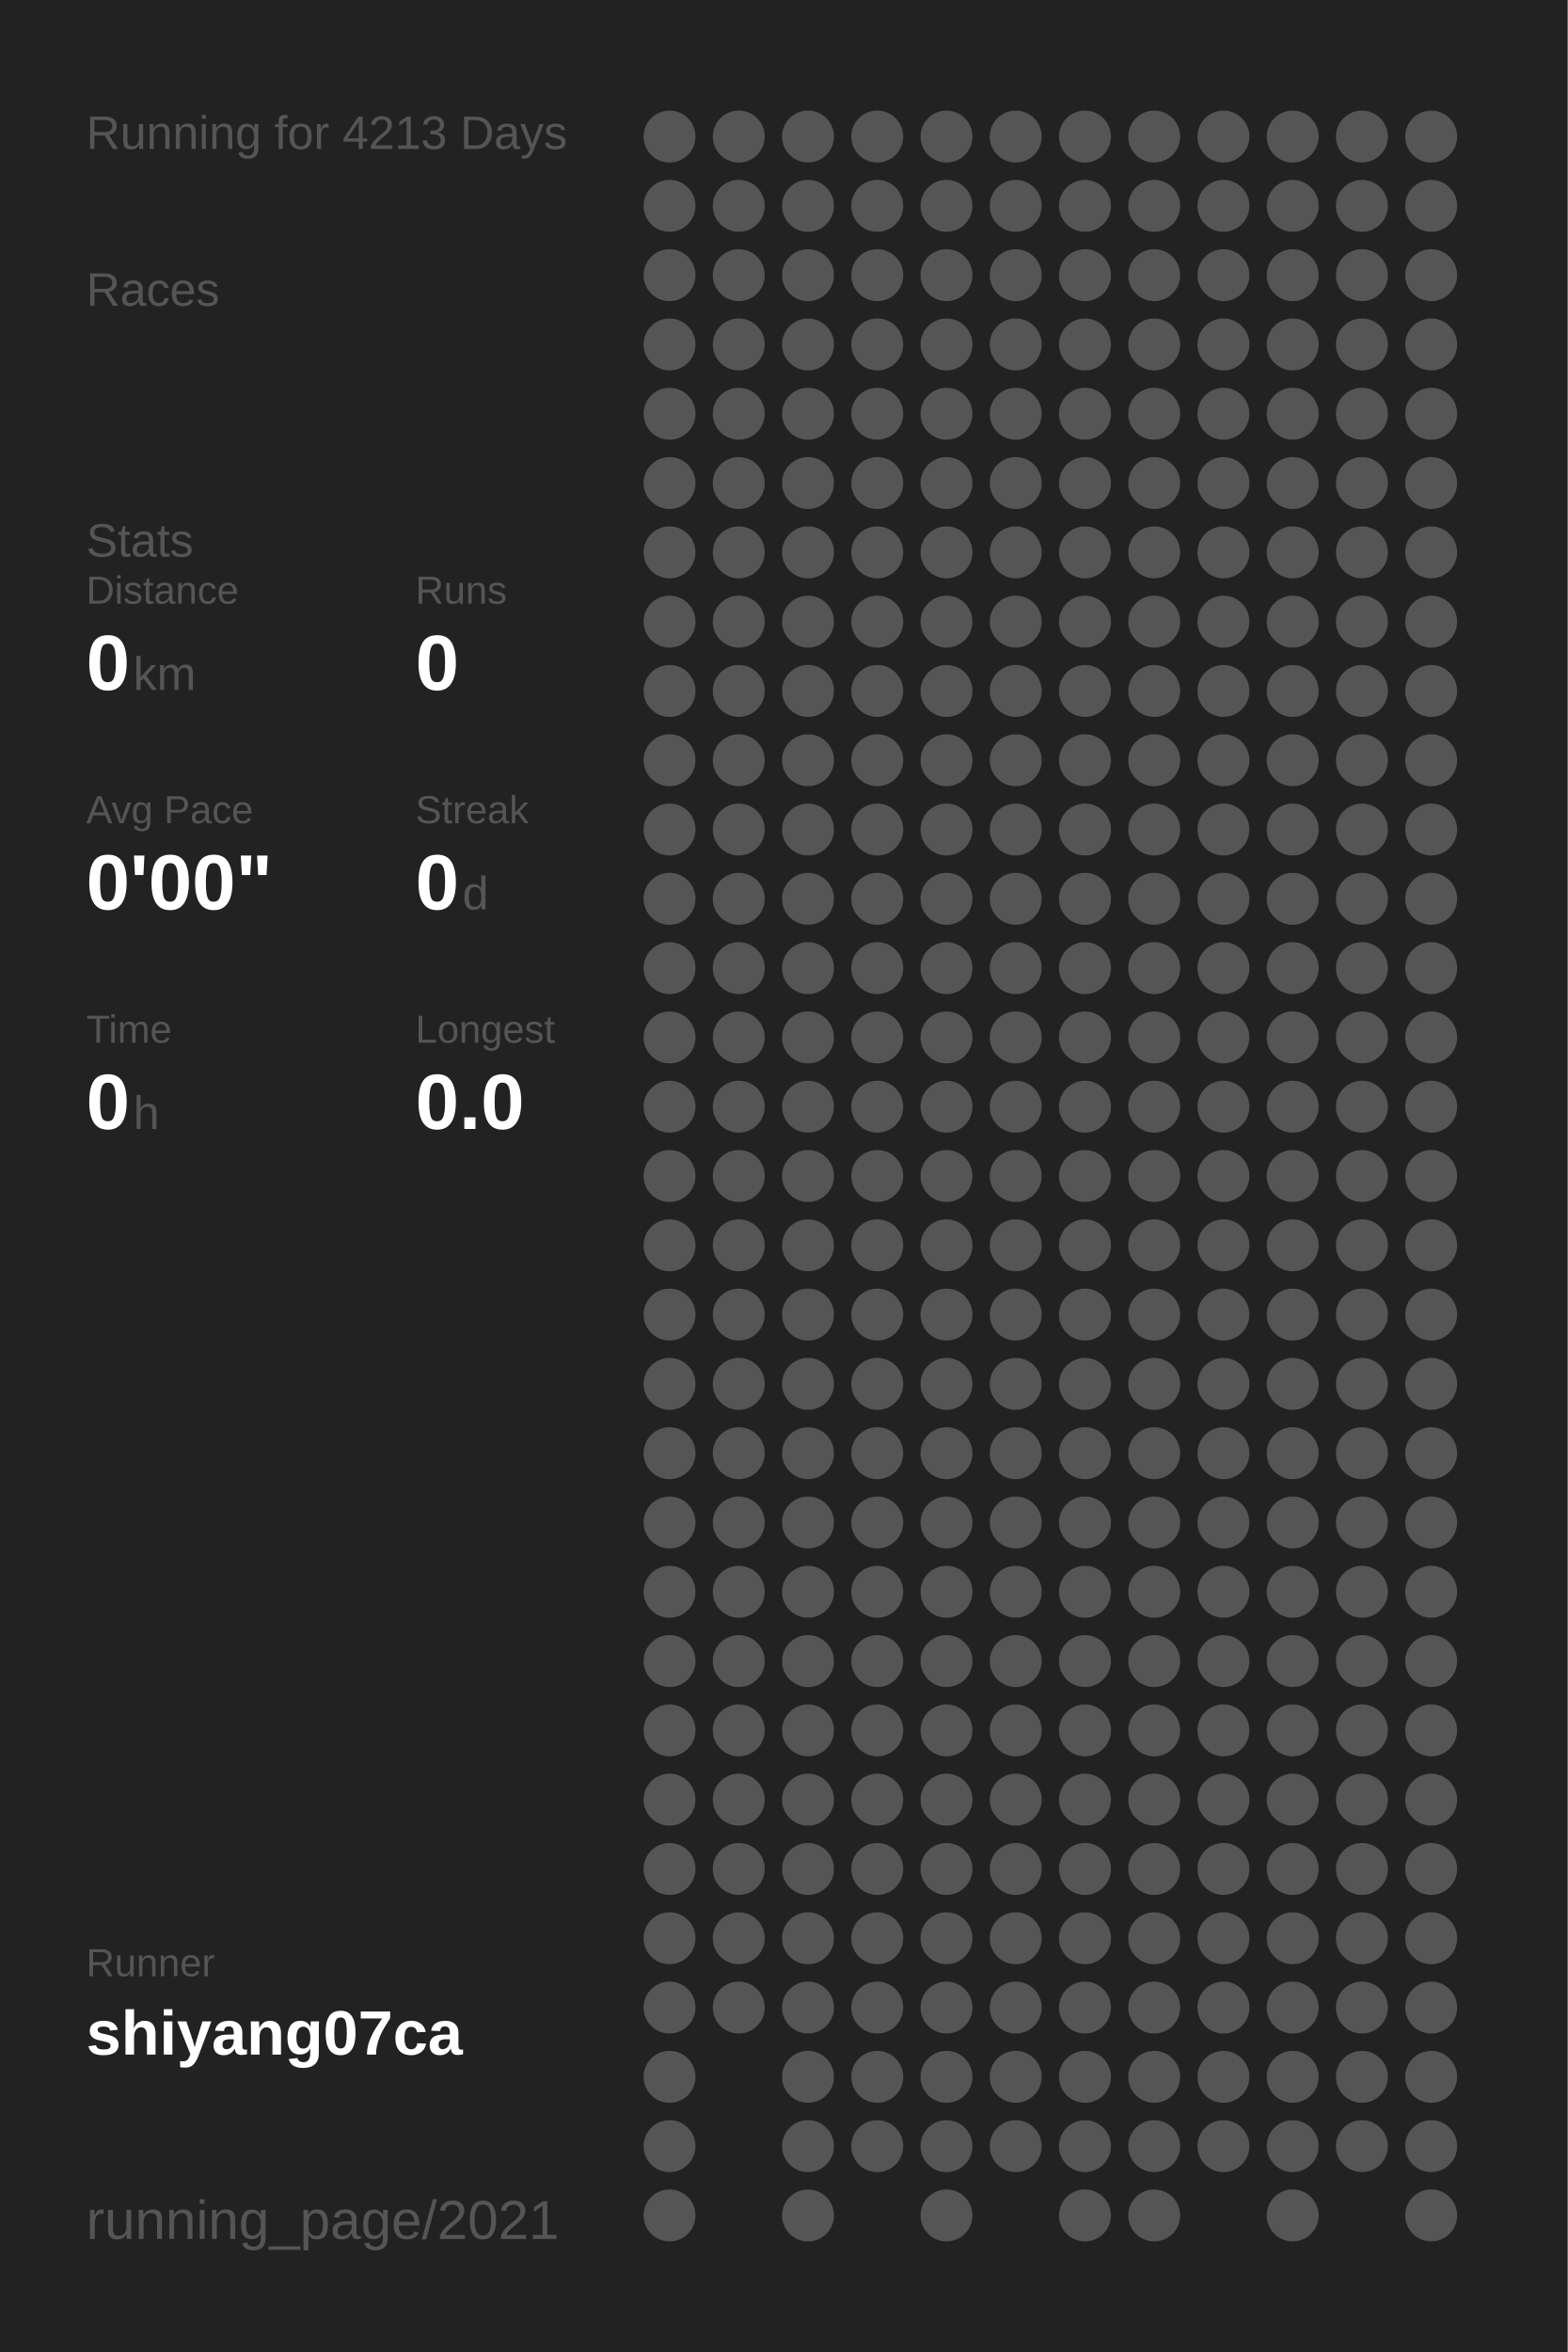
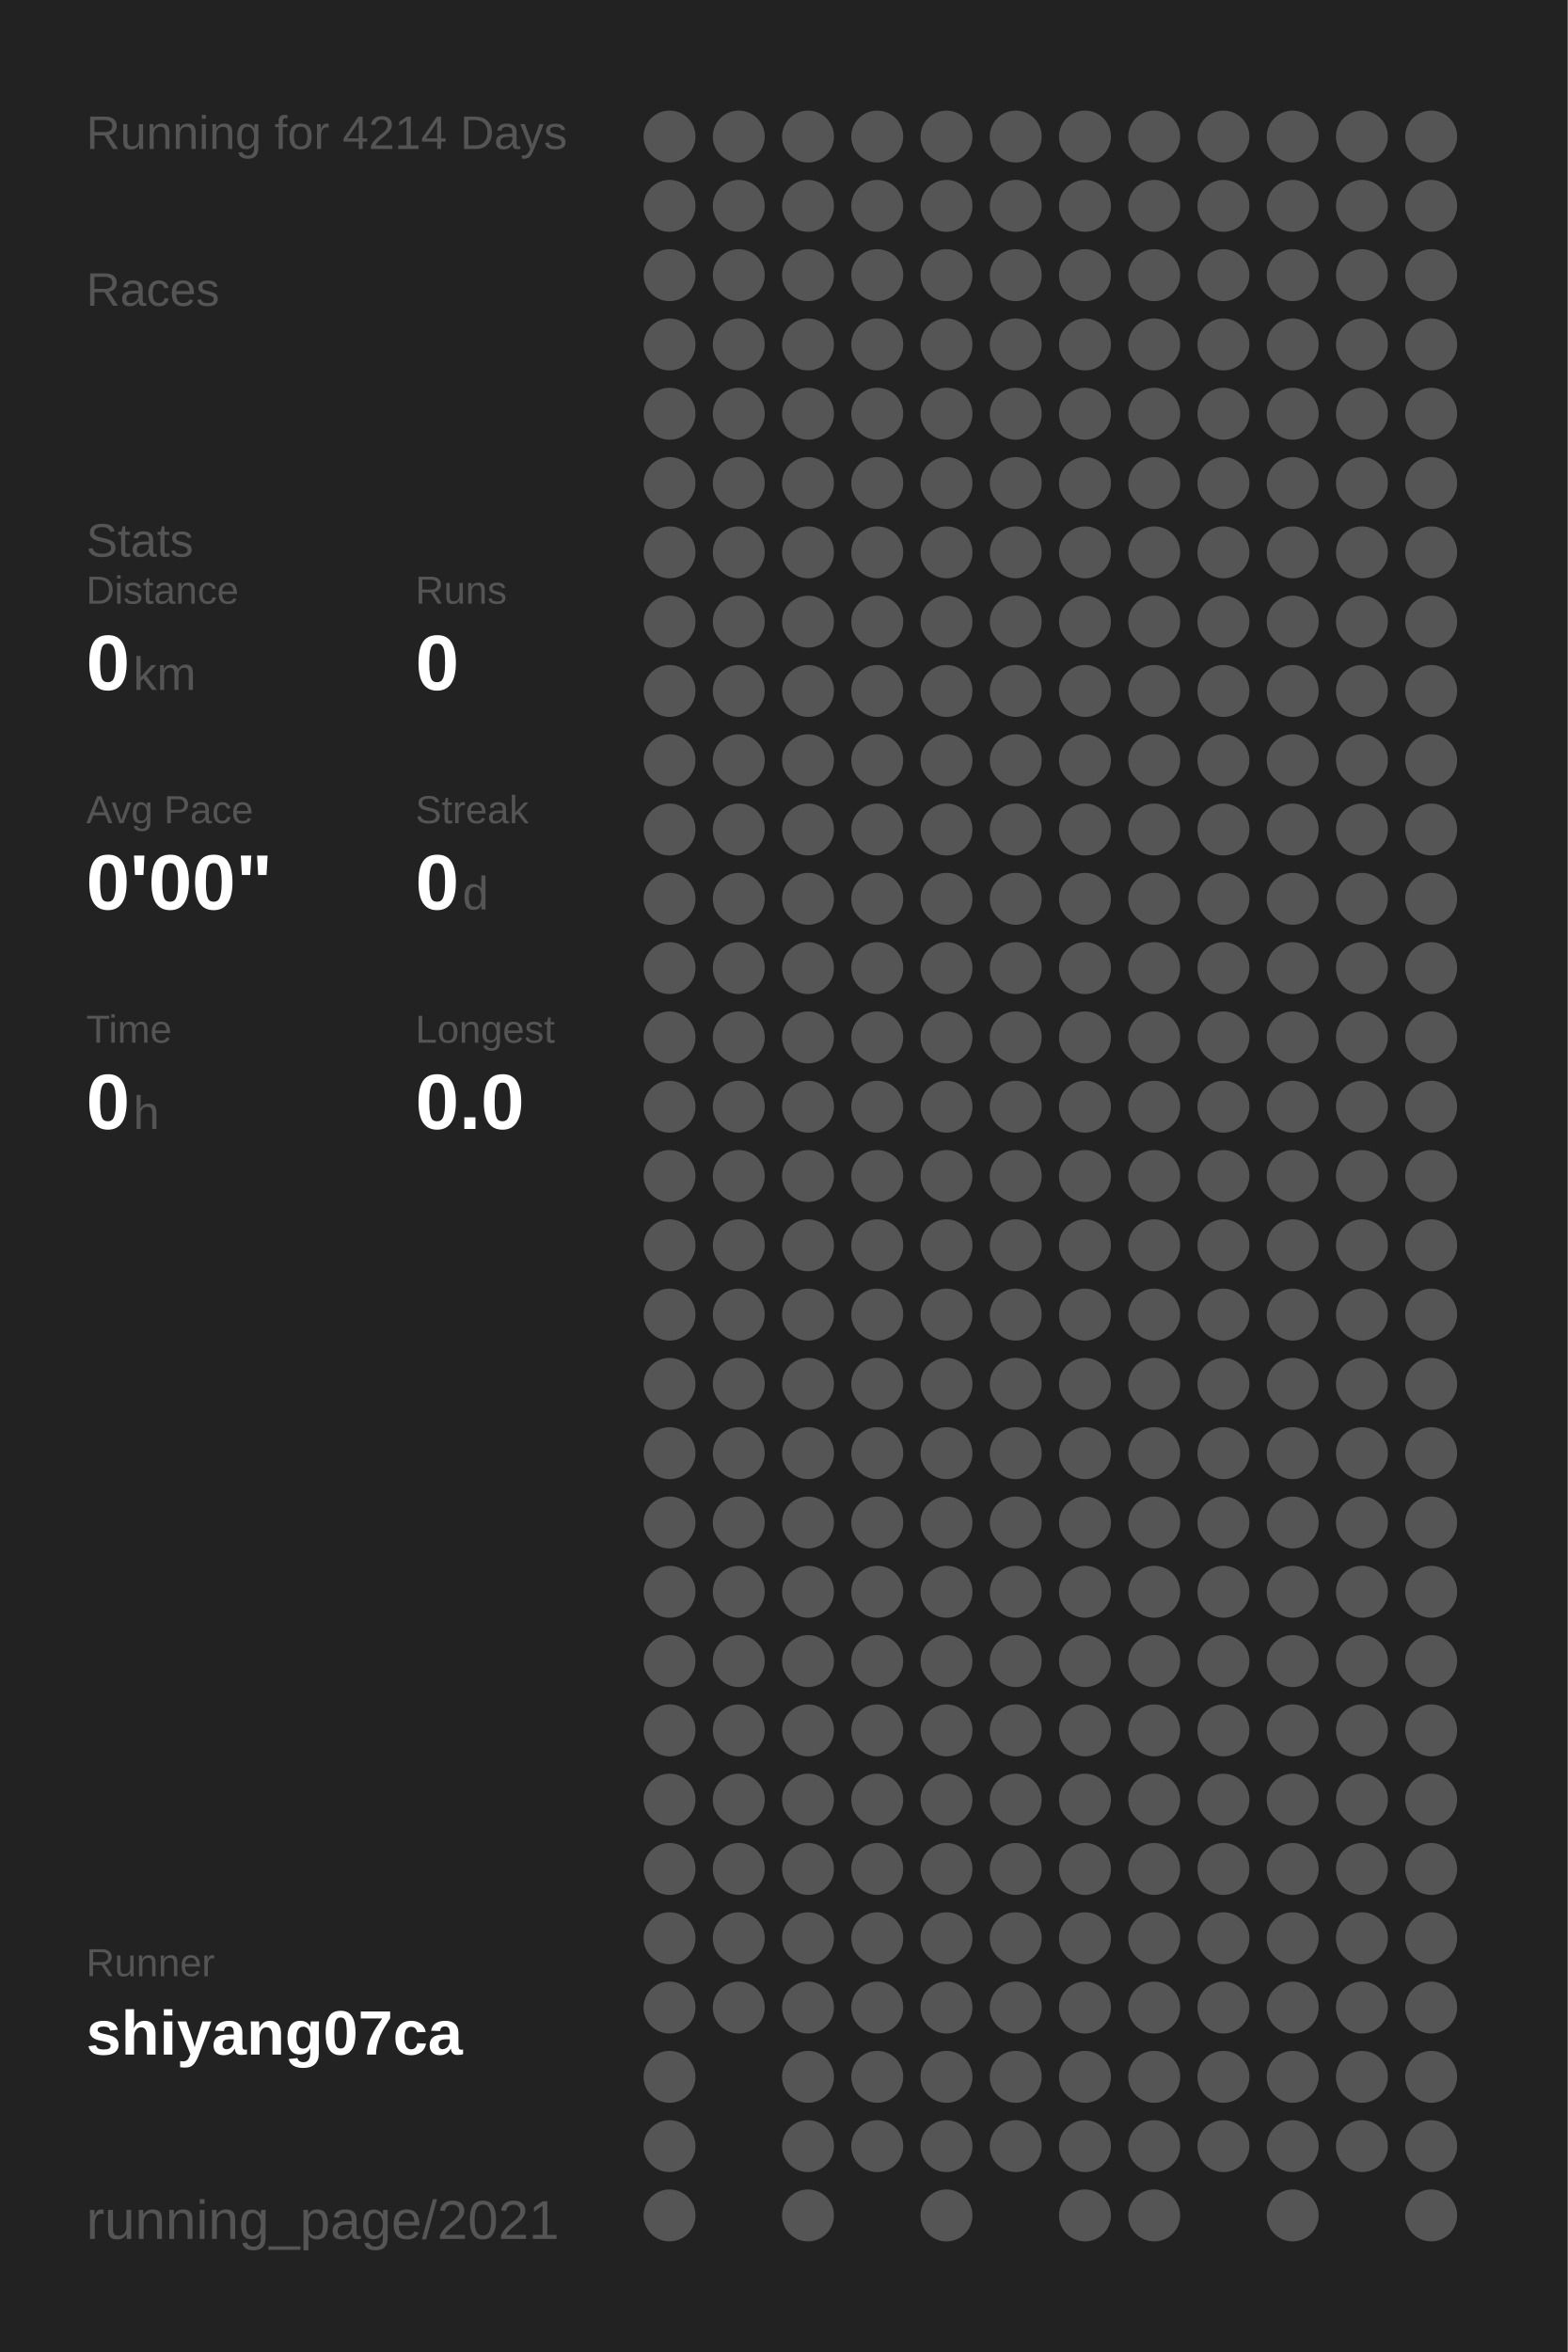
<svg xmlns="http://www.w3.org/2000/svg" baseProfile="full" height="300mm" version="1.1" viewBox="0,0,200,300" width="200mm">
  <defs />
  <rect fill="#222222" height="300" width="200" x="0" y="0" />
-   <text fill="#555555" style="font-size:6px; font-family:Arial;" x="11" y="19">Running for 4213 Days</text>
+   <text fill="#555555" style="font-size:6px; font-family:Arial;" x="11" y="19">Running for 4214 Days</text>
  <text fill="#555555" style="font-size:6px; font-family:Arial;" x="11" y="39">Races</text>
  <text fill="#555555" style="font-size:6px; font-family:Arial;" x="11" y="71">Stats</text>
  <text fill="#555555" style="font-size:5px; font-family:Arial;" x="11" y="77">Distance</text>
  <text fill="#FFFFFF" style="font-size:10px; font-family:Arial; font-weight:bold;" x="11" y="88">0</text>
  <text fill="#555555" style="font-size:6px; font-family:Arial;" x="17" y="88">km</text>
  <text fill="#555555" style="font-size:5px; font-family:Arial;" x="53" y="77">Runs</text>
  <text fill="#FFFFFF" style="font-size:10px; font-family:Arial; font-weight:bold;" x="53" y="88">0</text>
  <text fill="#555555" style="font-size:5px; font-family:Arial;" x="11" y="105">Avg Pace</text>
  <text fill="#FFFFFF" style="font-size:10px; font-family:Arial; font-weight:bold;" x="11" y="116">0'00"</text>
  <text fill="#555555" style="font-size:5px; font-family:Arial;" x="53" y="105">Streak</text>
  <text fill="#FFFFFF" style="font-size:10px; font-family:Arial; font-weight:bold;" x="53" y="116">0</text>
  <text fill="#555555" style="font-size:6px; font-family:Arial;" x="59" y="116">d</text>
  <text fill="#555555" style="font-size:5px; font-family:Arial;" x="11" y="133">Time</text>
  <text fill="#FFFFFF" style="font-size:10px; font-family:Arial; font-weight:bold;" x="11" y="144">0</text>
  <text fill="#555555" style="font-size:6px; font-family:Arial;" x="17" y="144">h</text>
  <text fill="#555555" style="font-size:5px; font-family:Arial;" x="53" y="133">Longest</text>
  <text fill="#FFFFFF" style="font-size:10px; font-family:Arial; font-weight:bold;" x="53" y="144">0.0</text>
  <text fill="#555555" style="font-size:5px; font-family:Arial;" x="11" y="252.065">Runner</text>
  <text fill="#FFFFFF" style="font-size:8px; font-family:Arial; font-weight:bold;" x="11" y="262.065">shiyang07ca</text>
  <text fill="#555555" style="font-size:7px; font-family:Arial;" x="11" y="285.581">running_page/2021</text>
  <circle cx="85.417" cy="17.419" fill="#555555" r="3.312" />
  <circle cx="85.417" cy="26.258" fill="#555555" r="3.312" />
  <circle cx="85.417" cy="35.097" fill="#555555" r="3.312" />
  <circle cx="85.417" cy="43.935" fill="#555555" r="3.312" />
  <circle cx="85.417" cy="52.774" fill="#555555" r="3.312" />
  <circle cx="85.417" cy="61.613" fill="#555555" r="3.312" />
  <circle cx="85.417" cy="70.452" fill="#555555" r="3.312" />
  <circle cx="85.417" cy="79.29" fill="#555555" r="3.312" />
  <circle cx="85.417" cy="88.129" fill="#555555" r="3.312" />
  <circle cx="85.417" cy="96.968" fill="#555555" r="3.312" />
  <circle cx="85.417" cy="105.806" fill="#555555" r="3.312" />
  <circle cx="85.417" cy="114.645" fill="#555555" r="3.312" />
  <circle cx="85.417" cy="123.484" fill="#555555" r="3.312" />
  <circle cx="85.417" cy="132.323" fill="#555555" r="3.312" />
  <circle cx="85.417" cy="141.161" fill="#555555" r="3.312" />
  <circle cx="85.417" cy="150" fill="#555555" r="3.312" />
  <circle cx="85.417" cy="158.839" fill="#555555" r="3.312" />
  <circle cx="85.417" cy="167.677" fill="#555555" r="3.312" />
  <circle cx="85.417" cy="176.516" fill="#555555" r="3.312" />
  <circle cx="85.417" cy="185.355" fill="#555555" r="3.312" />
  <circle cx="85.417" cy="194.194" fill="#555555" r="3.312" />
  <circle cx="85.417" cy="203.032" fill="#555555" r="3.312" />
  <circle cx="85.417" cy="211.871" fill="#555555" r="3.312" />
  <circle cx="85.417" cy="220.71" fill="#555555" r="3.312" />
  <circle cx="85.417" cy="229.548" fill="#555555" r="3.312" />
  <circle cx="85.417" cy="238.387" fill="#555555" r="3.312" />
  <circle cx="85.417" cy="247.226" fill="#555555" r="3.312" />
  <circle cx="85.417" cy="256.065" fill="#555555" r="3.312" />
  <circle cx="85.417" cy="264.903" fill="#555555" r="3.312" />
  <circle cx="85.417" cy="273.742" fill="#555555" r="3.312" />
  <circle cx="85.417" cy="282.581" fill="#555555" r="3.312" />
  <circle cx="94.25" cy="17.419" fill="#555555" r="3.312" />
  <circle cx="94.25" cy="26.258" fill="#555555" r="3.312" />
  <circle cx="94.25" cy="35.097" fill="#555555" r="3.312" />
  <circle cx="94.25" cy="43.935" fill="#555555" r="3.312" />
  <circle cx="94.25" cy="52.774" fill="#555555" r="3.312" />
  <circle cx="94.25" cy="61.613" fill="#555555" r="3.312" />
  <circle cx="94.25" cy="70.452" fill="#555555" r="3.312" />
  <circle cx="94.25" cy="79.29" fill="#555555" r="3.312" />
  <circle cx="94.25" cy="88.129" fill="#555555" r="3.312" />
  <circle cx="94.25" cy="96.968" fill="#555555" r="3.312" />
  <circle cx="94.25" cy="105.806" fill="#555555" r="3.312" />
  <circle cx="94.25" cy="114.645" fill="#555555" r="3.312" />
  <circle cx="94.25" cy="123.484" fill="#555555" r="3.312" />
  <circle cx="94.25" cy="132.323" fill="#555555" r="3.312" />
  <circle cx="94.25" cy="141.161" fill="#555555" r="3.312" />
  <circle cx="94.25" cy="150" fill="#555555" r="3.312" />
  <circle cx="94.25" cy="158.839" fill="#555555" r="3.312" />
  <circle cx="94.25" cy="167.677" fill="#555555" r="3.312" />
  <circle cx="94.25" cy="176.516" fill="#555555" r="3.312" />
  <circle cx="94.25" cy="185.355" fill="#555555" r="3.312" />
  <circle cx="94.25" cy="194.194" fill="#555555" r="3.312" />
  <circle cx="94.25" cy="203.032" fill="#555555" r="3.312" />
  <circle cx="94.25" cy="211.871" fill="#555555" r="3.312" />
  <circle cx="94.25" cy="220.71" fill="#555555" r="3.312" />
  <circle cx="94.25" cy="229.548" fill="#555555" r="3.312" />
  <circle cx="94.25" cy="238.387" fill="#555555" r="3.312" />
  <circle cx="94.25" cy="247.226" fill="#555555" r="3.312" />
  <circle cx="94.25" cy="256.065" fill="#555555" r="3.312" />
  <circle cx="103.083" cy="17.419" fill="#555555" r="3.312" />
  <circle cx="103.083" cy="26.258" fill="#555555" r="3.312" />
  <circle cx="103.083" cy="35.097" fill="#555555" r="3.312" />
  <circle cx="103.083" cy="43.935" fill="#555555" r="3.312" />
  <circle cx="103.083" cy="52.774" fill="#555555" r="3.312" />
  <circle cx="103.083" cy="61.613" fill="#555555" r="3.312" />
  <circle cx="103.083" cy="70.452" fill="#555555" r="3.312" />
  <circle cx="103.083" cy="79.29" fill="#555555" r="3.312" />
  <circle cx="103.083" cy="88.129" fill="#555555" r="3.312" />
  <circle cx="103.083" cy="96.968" fill="#555555" r="3.312" />
  <circle cx="103.083" cy="105.806" fill="#555555" r="3.312" />
  <circle cx="103.083" cy="114.645" fill="#555555" r="3.312" />
  <circle cx="103.083" cy="123.484" fill="#555555" r="3.312" />
  <circle cx="103.083" cy="132.323" fill="#555555" r="3.312" />
  <circle cx="103.083" cy="141.161" fill="#555555" r="3.312" />
  <circle cx="103.083" cy="150" fill="#555555" r="3.312" />
  <circle cx="103.083" cy="158.839" fill="#555555" r="3.312" />
  <circle cx="103.083" cy="167.677" fill="#555555" r="3.312" />
  <circle cx="103.083" cy="176.516" fill="#555555" r="3.312" />
  <circle cx="103.083" cy="185.355" fill="#555555" r="3.312" />
  <circle cx="103.083" cy="194.194" fill="#555555" r="3.312" />
  <circle cx="103.083" cy="203.032" fill="#555555" r="3.312" />
  <circle cx="103.083" cy="211.871" fill="#555555" r="3.312" />
  <circle cx="103.083" cy="220.71" fill="#555555" r="3.312" />
  <circle cx="103.083" cy="229.548" fill="#555555" r="3.312" />
  <circle cx="103.083" cy="238.387" fill="#555555" r="3.312" />
  <circle cx="103.083" cy="247.226" fill="#555555" r="3.312" />
  <circle cx="103.083" cy="256.065" fill="#555555" r="3.312" />
  <circle cx="103.083" cy="264.903" fill="#555555" r="3.312" />
  <circle cx="103.083" cy="273.742" fill="#555555" r="3.312" />
  <circle cx="103.083" cy="282.581" fill="#555555" r="3.312" />
  <circle cx="111.917" cy="17.419" fill="#555555" r="3.312" />
  <circle cx="111.917" cy="26.258" fill="#555555" r="3.312" />
  <circle cx="111.917" cy="35.097" fill="#555555" r="3.312" />
  <circle cx="111.917" cy="43.935" fill="#555555" r="3.312" />
  <circle cx="111.917" cy="52.774" fill="#555555" r="3.312" />
  <circle cx="111.917" cy="61.613" fill="#555555" r="3.312" />
  <circle cx="111.917" cy="70.452" fill="#555555" r="3.312" />
  <circle cx="111.917" cy="79.29" fill="#555555" r="3.312" />
  <circle cx="111.917" cy="88.129" fill="#555555" r="3.312" />
  <circle cx="111.917" cy="96.968" fill="#555555" r="3.312" />
  <circle cx="111.917" cy="105.806" fill="#555555" r="3.312" />
  <circle cx="111.917" cy="114.645" fill="#555555" r="3.312" />
  <circle cx="111.917" cy="123.484" fill="#555555" r="3.312" />
  <circle cx="111.917" cy="132.323" fill="#555555" r="3.312" />
  <circle cx="111.917" cy="141.161" fill="#555555" r="3.312" />
  <circle cx="111.917" cy="150" fill="#555555" r="3.312" />
  <circle cx="111.917" cy="158.839" fill="#555555" r="3.312" />
  <circle cx="111.917" cy="167.677" fill="#555555" r="3.312" />
  <circle cx="111.917" cy="176.516" fill="#555555" r="3.312" />
  <circle cx="111.917" cy="185.355" fill="#555555" r="3.312" />
  <circle cx="111.917" cy="194.194" fill="#555555" r="3.312" />
  <circle cx="111.917" cy="203.032" fill="#555555" r="3.312" />
  <circle cx="111.917" cy="211.871" fill="#555555" r="3.312" />
  <circle cx="111.917" cy="220.71" fill="#555555" r="3.312" />
  <circle cx="111.917" cy="229.548" fill="#555555" r="3.312" />
  <circle cx="111.917" cy="238.387" fill="#555555" r="3.312" />
  <circle cx="111.917" cy="247.226" fill="#555555" r="3.312" />
  <circle cx="111.917" cy="256.065" fill="#555555" r="3.312" />
  <circle cx="111.917" cy="264.903" fill="#555555" r="3.312" />
  <circle cx="111.917" cy="273.742" fill="#555555" r="3.312" />
  <circle cx="120.75" cy="17.419" fill="#555555" r="3.312" />
  <circle cx="120.75" cy="26.258" fill="#555555" r="3.312" />
  <circle cx="120.75" cy="35.097" fill="#555555" r="3.312" />
  <circle cx="120.75" cy="43.935" fill="#555555" r="3.312" />
  <circle cx="120.75" cy="52.774" fill="#555555" r="3.312" />
  <circle cx="120.75" cy="61.613" fill="#555555" r="3.312" />
  <circle cx="120.75" cy="70.452" fill="#555555" r="3.312" />
  <circle cx="120.75" cy="79.29" fill="#555555" r="3.312" />
  <circle cx="120.75" cy="88.129" fill="#555555" r="3.312" />
  <circle cx="120.75" cy="96.968" fill="#555555" r="3.312" />
  <circle cx="120.75" cy="105.806" fill="#555555" r="3.312" />
  <circle cx="120.75" cy="114.645" fill="#555555" r="3.312" />
  <circle cx="120.75" cy="123.484" fill="#555555" r="3.312" />
  <circle cx="120.75" cy="132.323" fill="#555555" r="3.312" />
  <circle cx="120.75" cy="141.161" fill="#555555" r="3.312" />
  <circle cx="120.75" cy="150" fill="#555555" r="3.312" />
  <circle cx="120.75" cy="158.839" fill="#555555" r="3.312" />
  <circle cx="120.75" cy="167.677" fill="#555555" r="3.312" />
  <circle cx="120.75" cy="176.516" fill="#555555" r="3.312" />
  <circle cx="120.75" cy="185.355" fill="#555555" r="3.312" />
  <circle cx="120.75" cy="194.194" fill="#555555" r="3.312" />
  <circle cx="120.75" cy="203.032" fill="#555555" r="3.312" />
  <circle cx="120.75" cy="211.871" fill="#555555" r="3.312" />
  <circle cx="120.75" cy="220.71" fill="#555555" r="3.312" />
  <circle cx="120.75" cy="229.548" fill="#555555" r="3.312" />
  <circle cx="120.75" cy="238.387" fill="#555555" r="3.312" />
  <circle cx="120.75" cy="247.226" fill="#555555" r="3.312" />
  <circle cx="120.75" cy="256.065" fill="#555555" r="3.312" />
  <circle cx="120.75" cy="264.903" fill="#555555" r="3.312" />
  <circle cx="120.75" cy="273.742" fill="#555555" r="3.312" />
  <circle cx="120.75" cy="282.581" fill="#555555" r="3.312" />
  <circle cx="129.583" cy="17.419" fill="#555555" r="3.312" />
  <circle cx="129.583" cy="26.258" fill="#555555" r="3.312" />
  <circle cx="129.583" cy="35.097" fill="#555555" r="3.312" />
  <circle cx="129.583" cy="43.935" fill="#555555" r="3.312" />
  <circle cx="129.583" cy="52.774" fill="#555555" r="3.312" />
  <circle cx="129.583" cy="61.613" fill="#555555" r="3.312" />
  <circle cx="129.583" cy="70.452" fill="#555555" r="3.312" />
  <circle cx="129.583" cy="79.29" fill="#555555" r="3.312" />
  <circle cx="129.583" cy="88.129" fill="#555555" r="3.312" />
  <circle cx="129.583" cy="96.968" fill="#555555" r="3.312" />
  <circle cx="129.583" cy="105.806" fill="#555555" r="3.312" />
  <circle cx="129.583" cy="114.645" fill="#555555" r="3.312" />
  <circle cx="129.583" cy="123.484" fill="#555555" r="3.312" />
  <circle cx="129.583" cy="132.323" fill="#555555" r="3.312" />
  <circle cx="129.583" cy="141.161" fill="#555555" r="3.312" />
  <circle cx="129.583" cy="150" fill="#555555" r="3.312" />
  <circle cx="129.583" cy="158.839" fill="#555555" r="3.312" />
  <circle cx="129.583" cy="167.677" fill="#555555" r="3.312" />
  <circle cx="129.583" cy="176.516" fill="#555555" r="3.312" />
  <circle cx="129.583" cy="185.355" fill="#555555" r="3.312" />
  <circle cx="129.583" cy="194.194" fill="#555555" r="3.312" />
  <circle cx="129.583" cy="203.032" fill="#555555" r="3.312" />
  <circle cx="129.583" cy="211.871" fill="#555555" r="3.312" />
  <circle cx="129.583" cy="220.71" fill="#555555" r="3.312" />
  <circle cx="129.583" cy="229.548" fill="#555555" r="3.312" />
  <circle cx="129.583" cy="238.387" fill="#555555" r="3.312" />
  <circle cx="129.583" cy="247.226" fill="#555555" r="3.312" />
  <circle cx="129.583" cy="256.065" fill="#555555" r="3.312" />
  <circle cx="129.583" cy="264.903" fill="#555555" r="3.312" />
  <circle cx="129.583" cy="273.742" fill="#555555" r="3.312" />
  <circle cx="138.417" cy="17.419" fill="#555555" r="3.312" />
  <circle cx="138.417" cy="26.258" fill="#555555" r="3.312" />
  <circle cx="138.417" cy="35.097" fill="#555555" r="3.312" />
  <circle cx="138.417" cy="43.935" fill="#555555" r="3.312" />
  <circle cx="138.417" cy="52.774" fill="#555555" r="3.312" />
  <circle cx="138.417" cy="61.613" fill="#555555" r="3.312" />
  <circle cx="138.417" cy="70.452" fill="#555555" r="3.312" />
  <circle cx="138.417" cy="79.29" fill="#555555" r="3.312" />
  <circle cx="138.417" cy="88.129" fill="#555555" r="3.312" />
  <circle cx="138.417" cy="96.968" fill="#555555" r="3.312" />
  <circle cx="138.417" cy="105.806" fill="#555555" r="3.312" />
  <circle cx="138.417" cy="114.645" fill="#555555" r="3.312" />
  <circle cx="138.417" cy="123.484" fill="#555555" r="3.312" />
  <circle cx="138.417" cy="132.323" fill="#555555" r="3.312" />
  <circle cx="138.417" cy="141.161" fill="#555555" r="3.312" />
  <circle cx="138.417" cy="150" fill="#555555" r="3.312" />
  <circle cx="138.417" cy="158.839" fill="#555555" r="3.312" />
  <circle cx="138.417" cy="167.677" fill="#555555" r="3.312" />
  <circle cx="138.417" cy="176.516" fill="#555555" r="3.312" />
  <circle cx="138.417" cy="185.355" fill="#555555" r="3.312" />
  <circle cx="138.417" cy="194.194" fill="#555555" r="3.312" />
  <circle cx="138.417" cy="203.032" fill="#555555" r="3.312" />
  <circle cx="138.417" cy="211.871" fill="#555555" r="3.312" />
  <circle cx="138.417" cy="220.71" fill="#555555" r="3.312" />
  <circle cx="138.417" cy="229.548" fill="#555555" r="3.312" />
  <circle cx="138.417" cy="238.387" fill="#555555" r="3.312" />
  <circle cx="138.417" cy="247.226" fill="#555555" r="3.312" />
  <circle cx="138.417" cy="256.065" fill="#555555" r="3.312" />
  <circle cx="138.417" cy="264.903" fill="#555555" r="3.312" />
  <circle cx="138.417" cy="273.742" fill="#555555" r="3.312" />
  <circle cx="138.417" cy="282.581" fill="#555555" r="3.312" />
  <circle cx="147.25" cy="17.419" fill="#555555" r="3.312" />
  <circle cx="147.25" cy="26.258" fill="#555555" r="3.312" />
  <circle cx="147.25" cy="35.097" fill="#555555" r="3.312" />
  <circle cx="147.25" cy="43.935" fill="#555555" r="3.312" />
  <circle cx="147.25" cy="52.774" fill="#555555" r="3.312" />
  <circle cx="147.25" cy="61.613" fill="#555555" r="3.312" />
  <circle cx="147.25" cy="70.452" fill="#555555" r="3.312" />
  <circle cx="147.25" cy="79.29" fill="#555555" r="3.312" />
  <circle cx="147.25" cy="88.129" fill="#555555" r="3.312" />
  <circle cx="147.25" cy="96.968" fill="#555555" r="3.312" />
  <circle cx="147.25" cy="105.806" fill="#555555" r="3.312" />
  <circle cx="147.25" cy="114.645" fill="#555555" r="3.312" />
  <circle cx="147.25" cy="123.484" fill="#555555" r="3.312" />
  <circle cx="147.25" cy="132.323" fill="#555555" r="3.312" />
  <circle cx="147.25" cy="141.161" fill="#555555" r="3.312" />
  <circle cx="147.25" cy="150" fill="#555555" r="3.312" />
  <circle cx="147.25" cy="158.839" fill="#555555" r="3.312" />
  <circle cx="147.25" cy="167.677" fill="#555555" r="3.312" />
  <circle cx="147.25" cy="176.516" fill="#555555" r="3.312" />
  <circle cx="147.25" cy="185.355" fill="#555555" r="3.312" />
  <circle cx="147.25" cy="194.194" fill="#555555" r="3.312" />
  <circle cx="147.25" cy="203.032" fill="#555555" r="3.312" />
  <circle cx="147.25" cy="211.871" fill="#555555" r="3.312" />
  <circle cx="147.25" cy="220.71" fill="#555555" r="3.312" />
  <circle cx="147.25" cy="229.548" fill="#555555" r="3.312" />
  <circle cx="147.25" cy="238.387" fill="#555555" r="3.312" />
  <circle cx="147.25" cy="247.226" fill="#555555" r="3.312" />
  <circle cx="147.25" cy="256.065" fill="#555555" r="3.312" />
  <circle cx="147.25" cy="264.903" fill="#555555" r="3.312" />
  <circle cx="147.25" cy="273.742" fill="#555555" r="3.312" />
  <circle cx="147.25" cy="282.581" fill="#555555" r="3.312" />
  <circle cx="156.083" cy="17.419" fill="#555555" r="3.312" />
  <circle cx="156.083" cy="26.258" fill="#555555" r="3.312" />
  <circle cx="156.083" cy="35.097" fill="#555555" r="3.312" />
  <circle cx="156.083" cy="43.935" fill="#555555" r="3.312" />
  <circle cx="156.083" cy="52.774" fill="#555555" r="3.312" />
  <circle cx="156.083" cy="61.613" fill="#555555" r="3.312" />
  <circle cx="156.083" cy="70.452" fill="#555555" r="3.312" />
  <circle cx="156.083" cy="79.29" fill="#555555" r="3.312" />
  <circle cx="156.083" cy="88.129" fill="#555555" r="3.312" />
  <circle cx="156.083" cy="96.968" fill="#555555" r="3.312" />
  <circle cx="156.083" cy="105.806" fill="#555555" r="3.312" />
  <circle cx="156.083" cy="114.645" fill="#555555" r="3.312" />
  <circle cx="156.083" cy="123.484" fill="#555555" r="3.312" />
  <circle cx="156.083" cy="132.323" fill="#555555" r="3.312" />
  <circle cx="156.083" cy="141.161" fill="#555555" r="3.312" />
  <circle cx="156.083" cy="150" fill="#555555" r="3.312" />
  <circle cx="156.083" cy="158.839" fill="#555555" r="3.312" />
  <circle cx="156.083" cy="167.677" fill="#555555" r="3.312" />
  <circle cx="156.083" cy="176.516" fill="#555555" r="3.312" />
  <circle cx="156.083" cy="185.355" fill="#555555" r="3.312" />
  <circle cx="156.083" cy="194.194" fill="#555555" r="3.312" />
  <circle cx="156.083" cy="203.032" fill="#555555" r="3.312" />
  <circle cx="156.083" cy="211.871" fill="#555555" r="3.312" />
  <circle cx="156.083" cy="220.71" fill="#555555" r="3.312" />
  <circle cx="156.083" cy="229.548" fill="#555555" r="3.312" />
  <circle cx="156.083" cy="238.387" fill="#555555" r="3.312" />
  <circle cx="156.083" cy="247.226" fill="#555555" r="3.312" />
  <circle cx="156.083" cy="256.065" fill="#555555" r="3.312" />
  <circle cx="156.083" cy="264.903" fill="#555555" r="3.312" />
  <circle cx="156.083" cy="273.742" fill="#555555" r="3.312" />
  <circle cx="164.917" cy="17.419" fill="#555555" r="3.312" />
  <circle cx="164.917" cy="26.258" fill="#555555" r="3.312" />
  <circle cx="164.917" cy="35.097" fill="#555555" r="3.312" />
  <circle cx="164.917" cy="43.935" fill="#555555" r="3.312" />
  <circle cx="164.917" cy="52.774" fill="#555555" r="3.312" />
  <circle cx="164.917" cy="61.613" fill="#555555" r="3.312" />
  <circle cx="164.917" cy="70.452" fill="#555555" r="3.312" />
  <circle cx="164.917" cy="79.29" fill="#555555" r="3.312" />
  <circle cx="164.917" cy="88.129" fill="#555555" r="3.312" />
  <circle cx="164.917" cy="96.968" fill="#555555" r="3.312" />
  <circle cx="164.917" cy="105.806" fill="#555555" r="3.312" />
  <circle cx="164.917" cy="114.645" fill="#555555" r="3.312" />
  <circle cx="164.917" cy="123.484" fill="#555555" r="3.312" />
  <circle cx="164.917" cy="132.323" fill="#555555" r="3.312" />
  <circle cx="164.917" cy="141.161" fill="#555555" r="3.312" />
  <circle cx="164.917" cy="150" fill="#555555" r="3.312" />
  <circle cx="164.917" cy="158.839" fill="#555555" r="3.312" />
  <circle cx="164.917" cy="167.677" fill="#555555" r="3.312" />
  <circle cx="164.917" cy="176.516" fill="#555555" r="3.312" />
  <circle cx="164.917" cy="185.355" fill="#555555" r="3.312" />
  <circle cx="164.917" cy="194.194" fill="#555555" r="3.312" />
  <circle cx="164.917" cy="203.032" fill="#555555" r="3.312" />
  <circle cx="164.917" cy="211.871" fill="#555555" r="3.312" />
  <circle cx="164.917" cy="220.71" fill="#555555" r="3.312" />
  <circle cx="164.917" cy="229.548" fill="#555555" r="3.312" />
  <circle cx="164.917" cy="238.387" fill="#555555" r="3.312" />
  <circle cx="164.917" cy="247.226" fill="#555555" r="3.312" />
  <circle cx="164.917" cy="256.065" fill="#555555" r="3.312" />
  <circle cx="164.917" cy="264.903" fill="#555555" r="3.312" />
  <circle cx="164.917" cy="273.742" fill="#555555" r="3.312" />
  <circle cx="164.917" cy="282.581" fill="#555555" r="3.312" />
  <circle cx="173.75" cy="17.419" fill="#555555" r="3.312" />
  <circle cx="173.75" cy="26.258" fill="#555555" r="3.312" />
  <circle cx="173.75" cy="35.097" fill="#555555" r="3.312" />
  <circle cx="173.75" cy="43.935" fill="#555555" r="3.312" />
  <circle cx="173.75" cy="52.774" fill="#555555" r="3.312" />
  <circle cx="173.75" cy="61.613" fill="#555555" r="3.312" />
  <circle cx="173.75" cy="70.452" fill="#555555" r="3.312" />
  <circle cx="173.75" cy="79.29" fill="#555555" r="3.312" />
  <circle cx="173.75" cy="88.129" fill="#555555" r="3.312" />
  <circle cx="173.75" cy="96.968" fill="#555555" r="3.312" />
  <circle cx="173.75" cy="105.806" fill="#555555" r="3.312" />
  <circle cx="173.75" cy="114.645" fill="#555555" r="3.312" />
  <circle cx="173.75" cy="123.484" fill="#555555" r="3.312" />
  <circle cx="173.75" cy="132.323" fill="#555555" r="3.312" />
  <circle cx="173.75" cy="141.161" fill="#555555" r="3.312" />
  <circle cx="173.75" cy="150" fill="#555555" r="3.312" />
  <circle cx="173.75" cy="158.839" fill="#555555" r="3.312" />
  <circle cx="173.75" cy="167.677" fill="#555555" r="3.312" />
  <circle cx="173.75" cy="176.516" fill="#555555" r="3.312" />
  <circle cx="173.75" cy="185.355" fill="#555555" r="3.312" />
  <circle cx="173.75" cy="194.194" fill="#555555" r="3.312" />
  <circle cx="173.75" cy="203.032" fill="#555555" r="3.312" />
  <circle cx="173.75" cy="211.871" fill="#555555" r="3.312" />
  <circle cx="173.75" cy="220.71" fill="#555555" r="3.312" />
  <circle cx="173.75" cy="229.548" fill="#555555" r="3.312" />
  <circle cx="173.75" cy="238.387" fill="#555555" r="3.312" />
  <circle cx="173.75" cy="247.226" fill="#555555" r="3.312" />
  <circle cx="173.75" cy="256.065" fill="#555555" r="3.312" />
  <circle cx="173.75" cy="264.903" fill="#555555" r="3.312" />
  <circle cx="173.75" cy="273.742" fill="#555555" r="3.312" />
  <circle cx="182.583" cy="17.419" fill="#555555" r="3.312" />
  <circle cx="182.583" cy="26.258" fill="#555555" r="3.312" />
  <circle cx="182.583" cy="35.097" fill="#555555" r="3.312" />
  <circle cx="182.583" cy="43.935" fill="#555555" r="3.312" />
  <circle cx="182.583" cy="52.774" fill="#555555" r="3.312" />
  <circle cx="182.583" cy="61.613" fill="#555555" r="3.312" />
  <circle cx="182.583" cy="70.452" fill="#555555" r="3.312" />
  <circle cx="182.583" cy="79.29" fill="#555555" r="3.312" />
  <circle cx="182.583" cy="88.129" fill="#555555" r="3.312" />
  <circle cx="182.583" cy="96.968" fill="#555555" r="3.312" />
  <circle cx="182.583" cy="105.806" fill="#555555" r="3.312" />
  <circle cx="182.583" cy="114.645" fill="#555555" r="3.312" />
  <circle cx="182.583" cy="123.484" fill="#555555" r="3.312" />
  <circle cx="182.583" cy="132.323" fill="#555555" r="3.312" />
  <circle cx="182.583" cy="141.161" fill="#555555" r="3.312" />
  <circle cx="182.583" cy="150" fill="#555555" r="3.312" />
  <circle cx="182.583" cy="158.839" fill="#555555" r="3.312" />
  <circle cx="182.583" cy="167.677" fill="#555555" r="3.312" />
  <circle cx="182.583" cy="176.516" fill="#555555" r="3.312" />
  <circle cx="182.583" cy="185.355" fill="#555555" r="3.312" />
  <circle cx="182.583" cy="194.194" fill="#555555" r="3.312" />
  <circle cx="182.583" cy="203.032" fill="#555555" r="3.312" />
  <circle cx="182.583" cy="211.871" fill="#555555" r="3.312" />
  <circle cx="182.583" cy="220.71" fill="#555555" r="3.312" />
  <circle cx="182.583" cy="229.548" fill="#555555" r="3.312" />
  <circle cx="182.583" cy="238.387" fill="#555555" r="3.312" />
  <circle cx="182.583" cy="247.226" fill="#555555" r="3.312" />
  <circle cx="182.583" cy="256.065" fill="#555555" r="3.312" />
  <circle cx="182.583" cy="264.903" fill="#555555" r="3.312" />
  <circle cx="182.583" cy="273.742" fill="#555555" r="3.312" />
  <circle cx="182.583" cy="282.581" fill="#555555" r="3.312" />
</svg>
